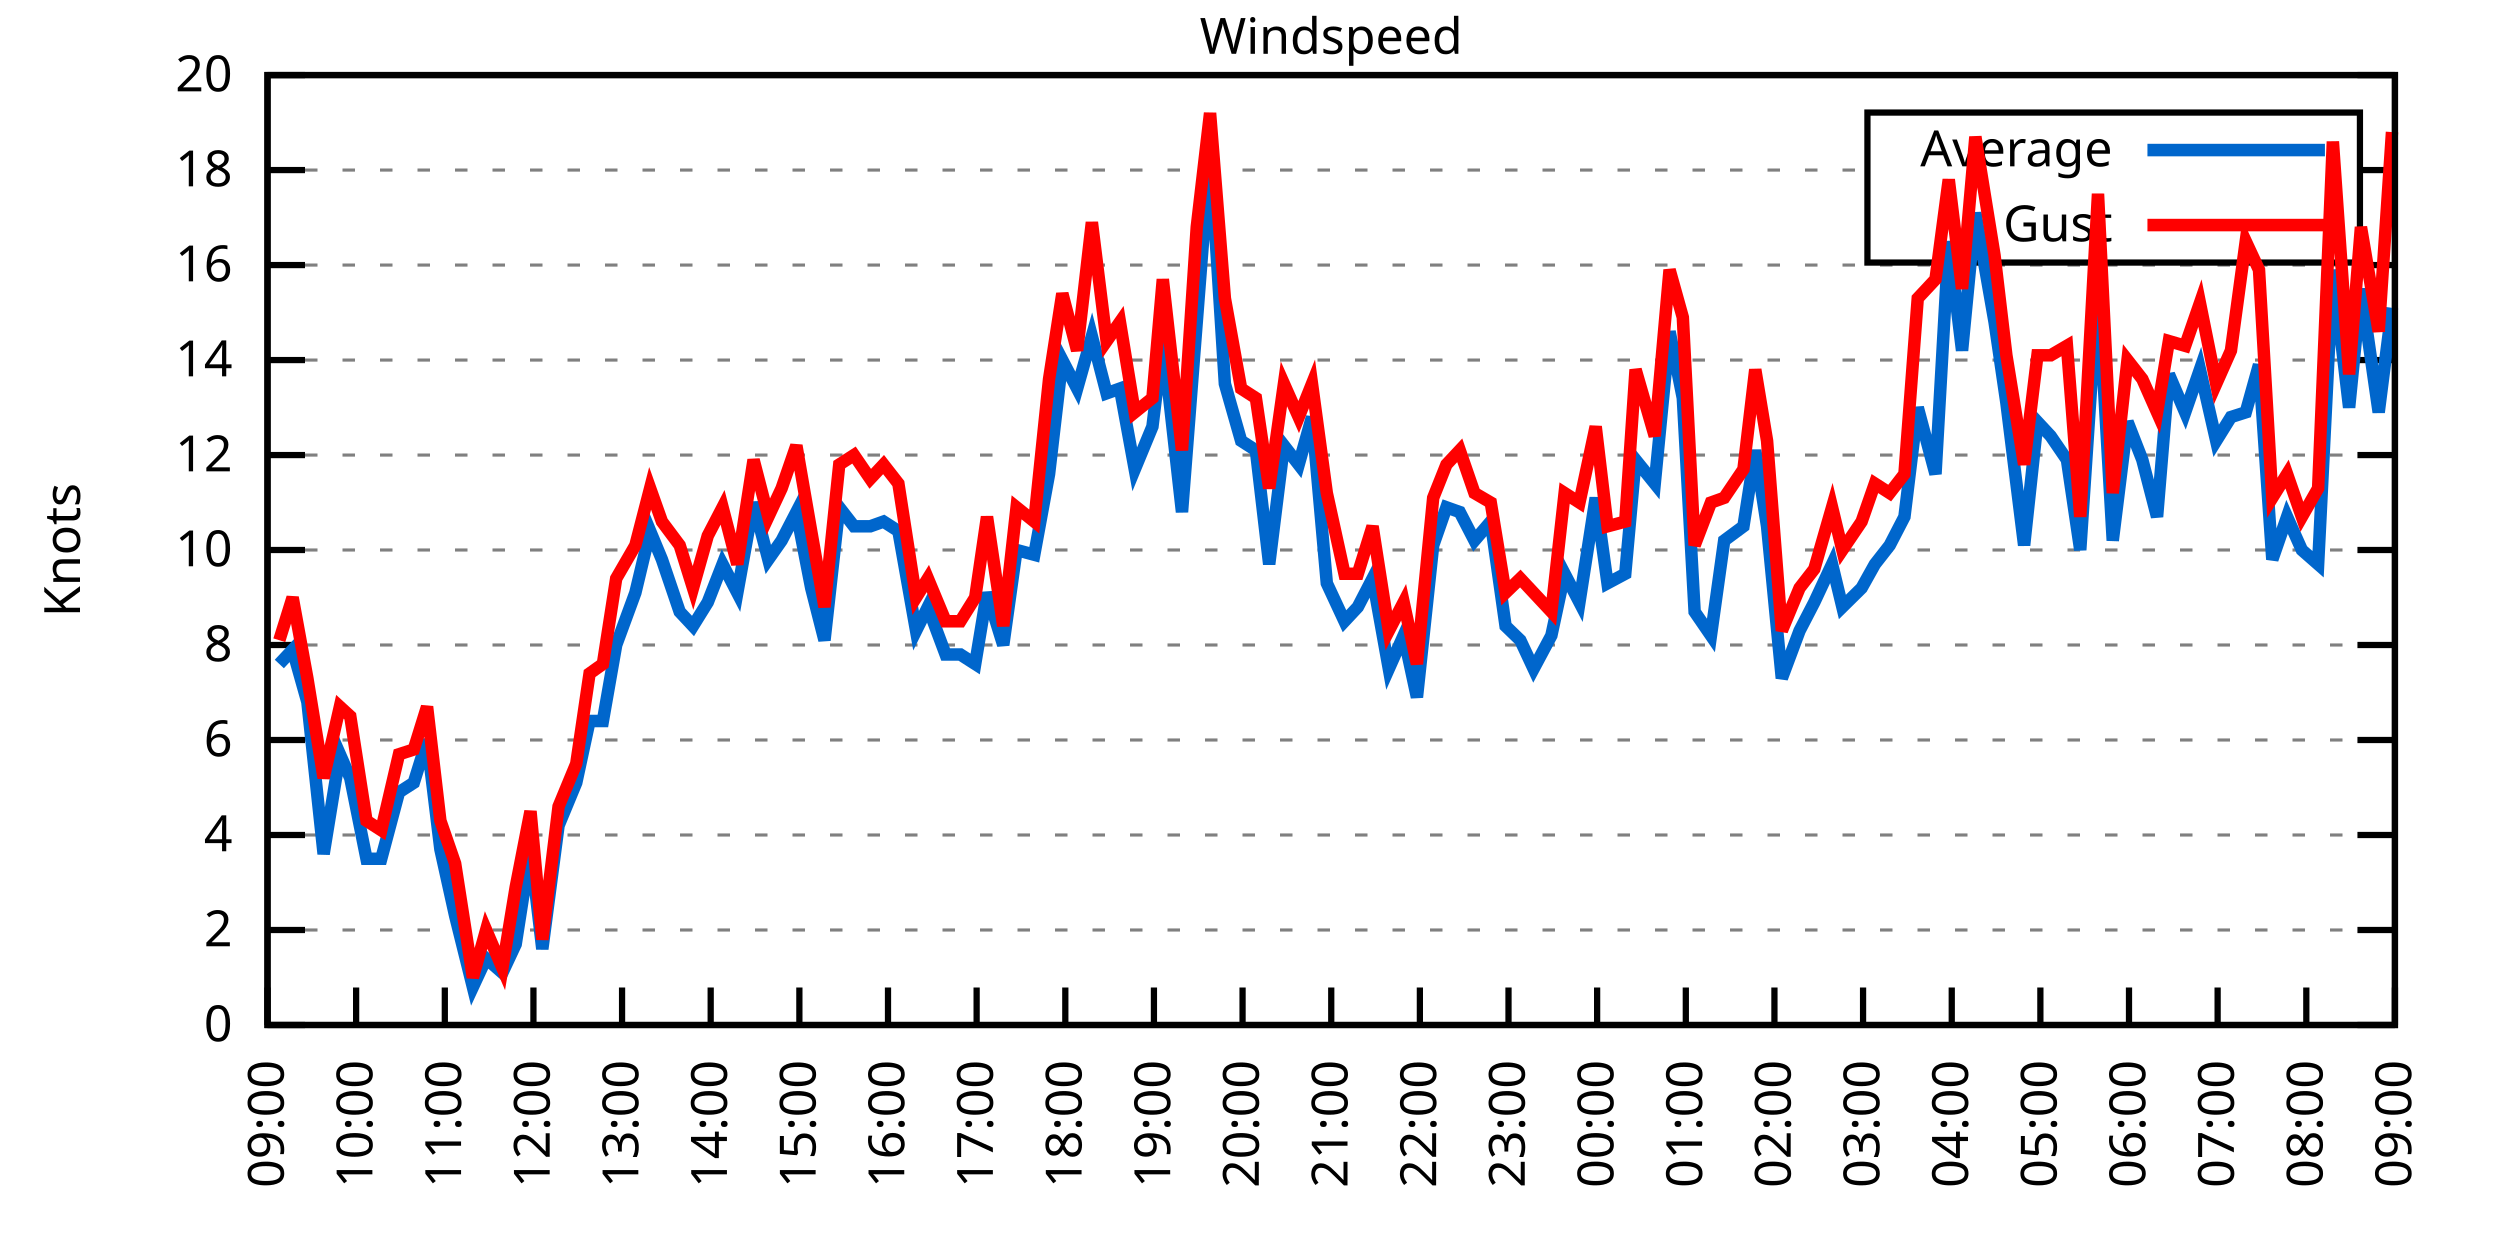
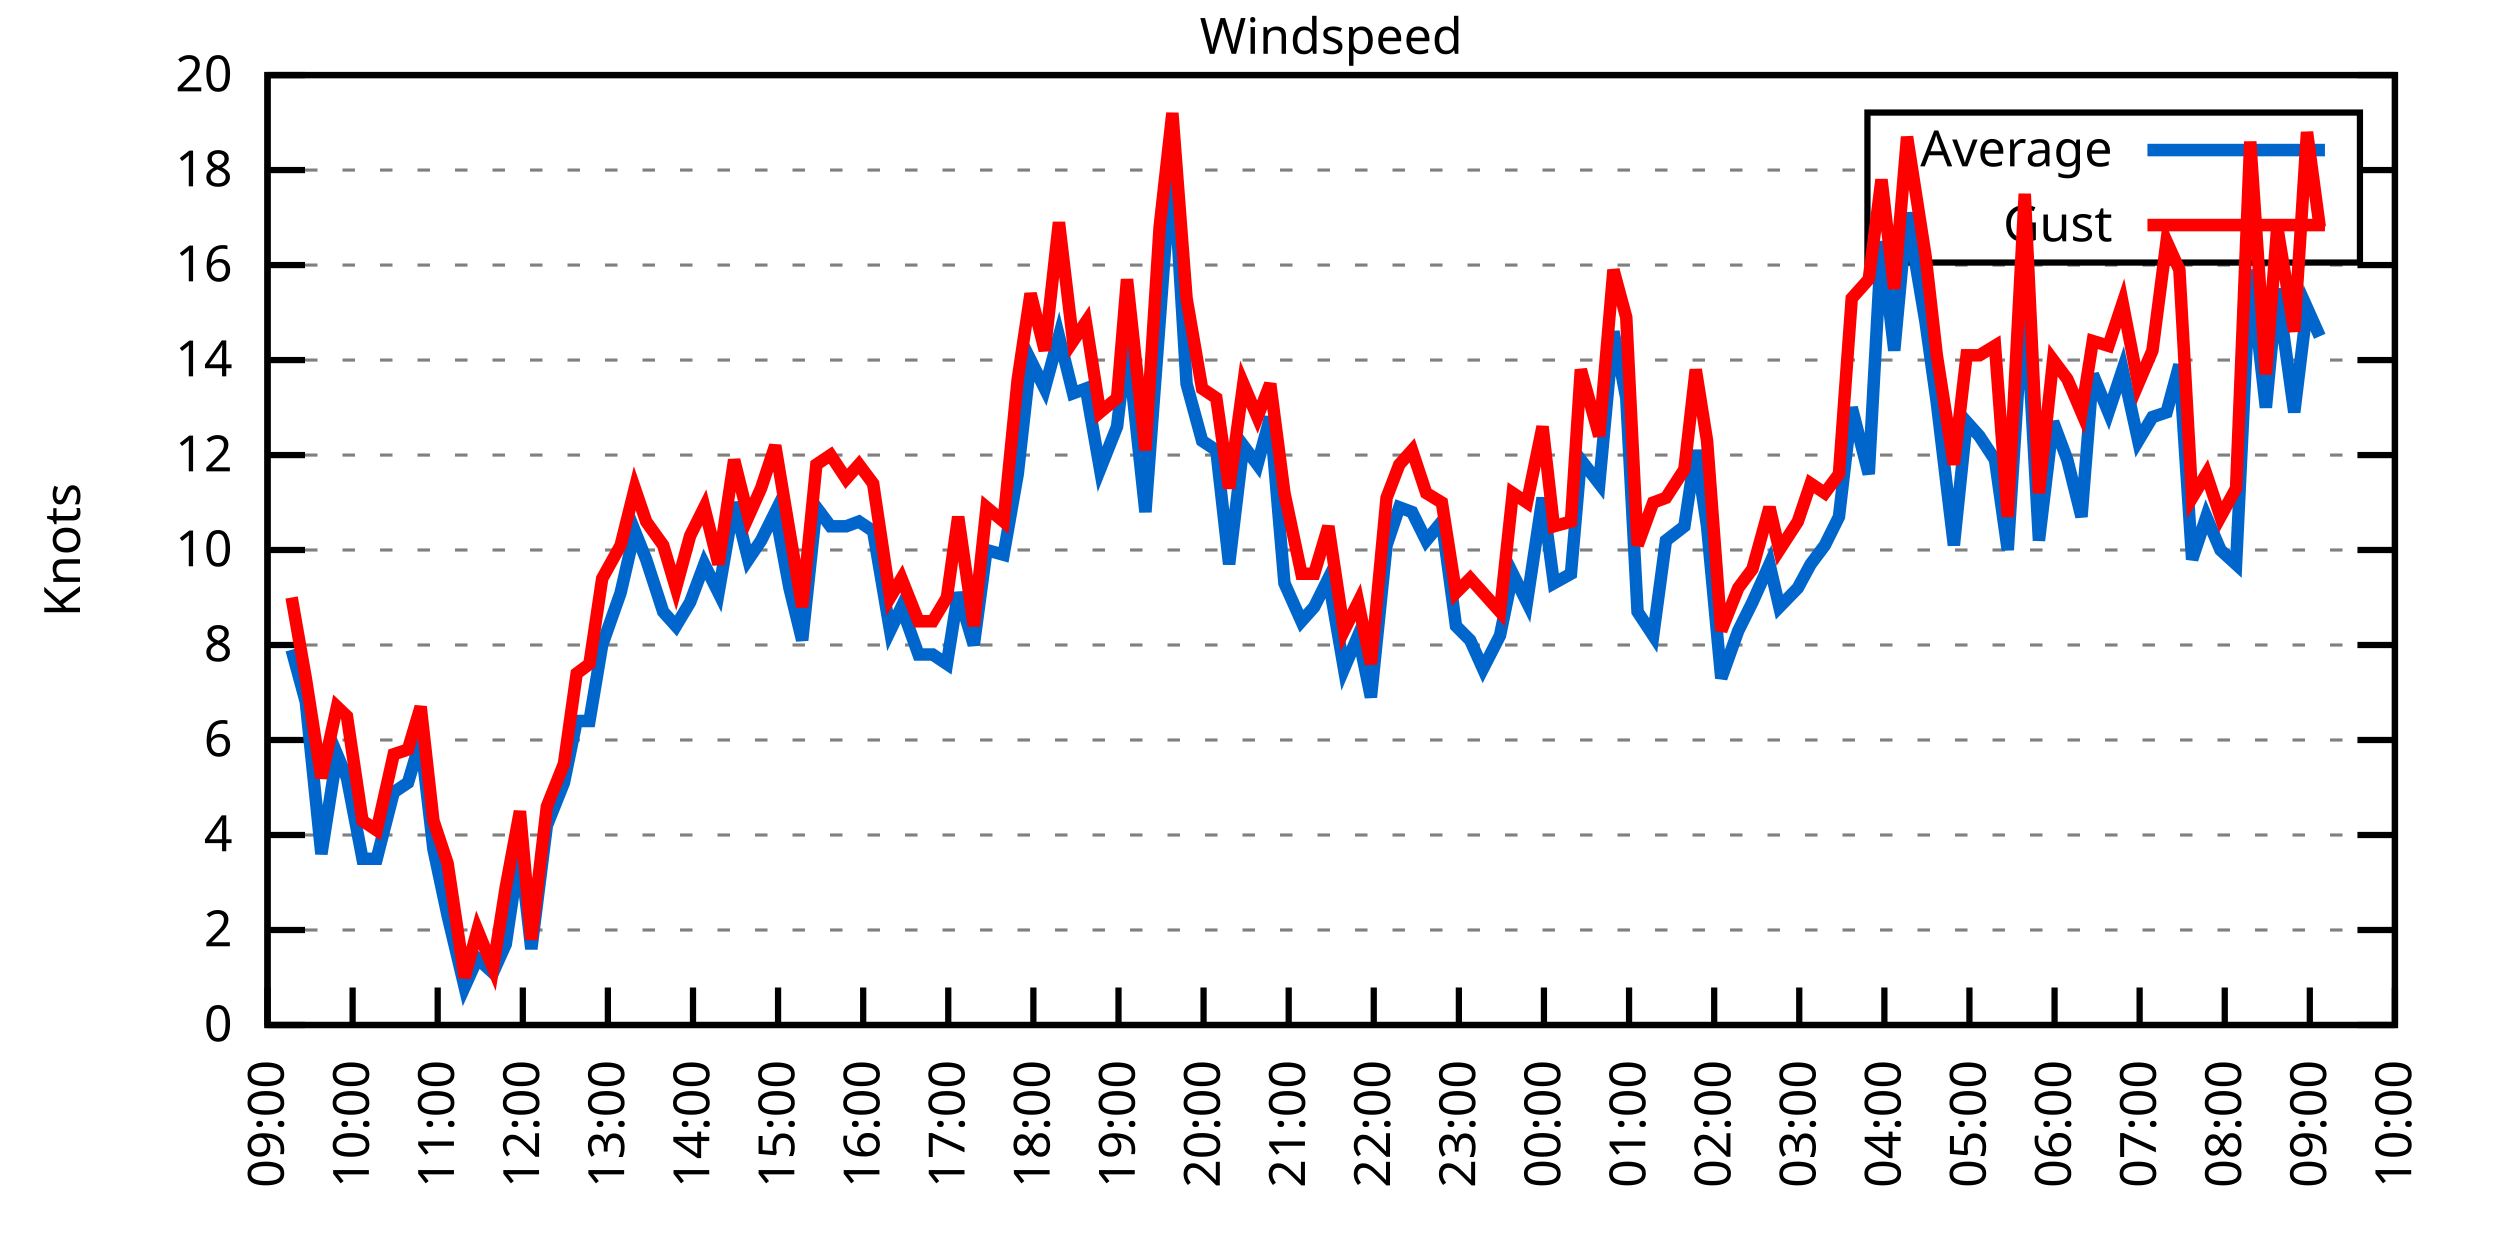
<svg xmlns="http://www.w3.org/2000/svg" xmlns:xlink="http://www.w3.org/1999/xlink" width="400" height="200" viewBox="0 0 400 200">
  <g id="gnuplot_canvas">
    <rect x="0" y="0" width="400" height="200" fill="none" />
    <defs>
      <circle id="gpDot" r="0.5" stroke-width="0.5" stroke="currentColor" />
      <path id="gpPt0" stroke-width="0.333" stroke="currentColor" d="M-1,0 h2 M0,-1 v2" />
      <path id="gpPt1" stroke-width="0.333" stroke="currentColor" d="M-1,-1 L1,1 M1,-1 L-1,1" />
      <path id="gpPt2" stroke-width="0.333" stroke="currentColor" d="M-1,0 L1,0 M0,-1 L0,1 M-1,-1 L1,1 M-1,1 L1,-1" />
      <rect id="gpPt3" stroke-width="0.333" stroke="currentColor" x="-1" y="-1" width="2" height="2" />
      <rect id="gpPt4" stroke-width="0.333" stroke="currentColor" fill="currentColor" x="-1" y="-1" width="2" height="2" />
      <circle id="gpPt5" stroke-width="0.333" stroke="currentColor" cx="0" cy="0" r="1" />
      <use xlink:href="#gpPt5" id="gpPt6" fill="currentColor" stroke="none" />
      <path id="gpPt7" stroke-width="0.333" stroke="currentColor" d="M0,-1.33 L-1.33,0.67 L1.33,0.67 z" />
      <use xlink:href="#gpPt7" id="gpPt8" fill="currentColor" stroke="none" />
      <use xlink:href="#gpPt7" id="gpPt9" stroke="currentColor" transform="rotate(180)" />
      <use xlink:href="#gpPt9" id="gpPt10" fill="currentColor" stroke="none" />
      <use xlink:href="#gpPt3" id="gpPt11" stroke="currentColor" transform="rotate(45)" />
      <use xlink:href="#gpPt11" id="gpPt12" fill="currentColor" stroke="none" />
      <path id="gpPt13" stroke-width="0.333" stroke="currentColor" d="M0,1.330 L1.265,0.411 L0.782,-1.067 L-0.782,-1.076 L-1.265,0.411 z" />
      <use xlink:href="#gpPt13" id="gpPt14" fill="currentColor" stroke="none" />
      <filter id="textbox" filterUnits="objectBoundingBox" x="0" y="0" height="1" width="1">
        <feFlood flood-color="white" flood-opacity="1" result="bgnd" />
        <feComposite in="SourceGraphic" in2="bgnd" operator="atop" />
      </filter>
      <filter id="greybox" filterUnits="objectBoundingBox" x="0" y="0" height="1" width="1">
        <feFlood flood-color="lightgrey" flood-opacity="1" result="grey" />
        <feComposite in="SourceGraphic" in2="grey" operator="atop" />
      </filter>
    </defs>
    <g fill="none" color="white" stroke="currentColor" stroke-width="1.00" stroke-linecap="butt" stroke-linejoin="miter">
</g>
    <g fill="none" color="black" stroke="currentColor" stroke-width="1.00" stroke-linecap="butt" stroke-linejoin="miter">
      <g stroke="none" shape-rendering="crispEdges">
        <polygon fill="rgb(255, 255, 255)" points="42.80,164.00 383.18,164.00 383.18,12.02 42.80,12.02 " />
      </g>
    </g>
    <g fill="none" color="black" stroke="currentColor" stroke-width="1.00" stroke-linecap="butt" stroke-linejoin="miter">
</g>
    <g fill="none" color="black" stroke="black" stroke-width="0.50" stroke-linecap="butt" stroke-linejoin="miter">
</g>
    <g fill="none" color="gray" stroke="currentColor" stroke-width="0.50" stroke-linecap="butt" stroke-linejoin="miter">
      <path stroke="gray" stroke-dasharray="2,4" class="gridline" d="M42.80,164.00 L383.19,164.00  " />
    </g>
    <g fill="none" color="gray" stroke="gray" stroke-width="1.00" stroke-linecap="butt" stroke-linejoin="miter">
</g>
    <g fill="none" color="black" stroke="currentColor" stroke-width="1.00" stroke-linecap="butt" stroke-linejoin="miter">
      <path stroke="black" d="M42.80,164.00 L48.80,164.00 M383.19,164.00 L377.19,164.00  " />
      <g transform="translate(37.20,166.60)" stroke="none" fill="black" font-family="Sans" font-size="8.00" text-anchor="end">
        <text>
          <tspan font-family="Sans"> 0</tspan>
        </text>
      </g>
    </g>
    <g fill="none" color="black" stroke="currentColor" stroke-width="1.00" stroke-linecap="butt" stroke-linejoin="miter">
</g>
    <g fill="none" color="black" stroke="black" stroke-width="0.50" stroke-linecap="butt" stroke-linejoin="miter">
</g>
    <g fill="none" color="gray" stroke="currentColor" stroke-width="0.50" stroke-linecap="butt" stroke-linejoin="miter">
      <path stroke="gray" stroke-dasharray="2,4" class="gridline" d="M42.80,148.80 L383.19,148.80  " />
    </g>
    <g fill="none" color="gray" stroke="gray" stroke-width="1.00" stroke-linecap="butt" stroke-linejoin="miter">
</g>
    <g fill="none" color="black" stroke="currentColor" stroke-width="1.00" stroke-linecap="butt" stroke-linejoin="miter">
      <path stroke="black" d="M42.80,148.80 L48.80,148.80 M383.19,148.80 L377.19,148.80  " />
      <g transform="translate(37.20,151.40)" stroke="none" fill="black" font-family="Sans" font-size="8.00" text-anchor="end">
        <text>
          <tspan font-family="Sans"> 2</tspan>
        </text>
      </g>
    </g>
    <g fill="none" color="black" stroke="currentColor" stroke-width="1.00" stroke-linecap="butt" stroke-linejoin="miter">
</g>
    <g fill="none" color="black" stroke="black" stroke-width="0.50" stroke-linecap="butt" stroke-linejoin="miter">
</g>
    <g fill="none" color="gray" stroke="currentColor" stroke-width="0.50" stroke-linecap="butt" stroke-linejoin="miter">
      <path stroke="gray" stroke-dasharray="2,4" class="gridline" d="M42.80,133.60 L383.19,133.60  " />
    </g>
    <g fill="none" color="gray" stroke="gray" stroke-width="1.00" stroke-linecap="butt" stroke-linejoin="miter">
</g>
    <g fill="none" color="black" stroke="currentColor" stroke-width="1.00" stroke-linecap="butt" stroke-linejoin="miter">
      <path stroke="black" d="M42.80,133.60 L48.80,133.60 M383.19,133.60 L377.19,133.60  " />
      <g transform="translate(37.20,136.20)" stroke="none" fill="black" font-family="Sans" font-size="8.00" text-anchor="end">
        <text>
          <tspan font-family="Sans"> 4</tspan>
        </text>
      </g>
    </g>
    <g fill="none" color="black" stroke="currentColor" stroke-width="1.00" stroke-linecap="butt" stroke-linejoin="miter">
</g>
    <g fill="none" color="black" stroke="black" stroke-width="0.50" stroke-linecap="butt" stroke-linejoin="miter">
</g>
    <g fill="none" color="gray" stroke="currentColor" stroke-width="0.50" stroke-linecap="butt" stroke-linejoin="miter">
      <path stroke="gray" stroke-dasharray="2,4" class="gridline" d="M42.80,118.40 L383.19,118.40  " />
    </g>
    <g fill="none" color="gray" stroke="gray" stroke-width="1.00" stroke-linecap="butt" stroke-linejoin="miter">
</g>
    <g fill="none" color="black" stroke="currentColor" stroke-width="1.00" stroke-linecap="butt" stroke-linejoin="miter">
      <path stroke="black" d="M42.80,118.40 L48.80,118.40 M383.19,118.40 L377.19,118.40  " />
      <g transform="translate(37.20,121.00)" stroke="none" fill="black" font-family="Sans" font-size="8.00" text-anchor="end">
        <text>
          <tspan font-family="Sans"> 6</tspan>
        </text>
      </g>
    </g>
    <g fill="none" color="black" stroke="currentColor" stroke-width="1.00" stroke-linecap="butt" stroke-linejoin="miter">
</g>
    <g fill="none" color="black" stroke="black" stroke-width="0.50" stroke-linecap="butt" stroke-linejoin="miter">
</g>
    <g fill="none" color="gray" stroke="currentColor" stroke-width="0.50" stroke-linecap="butt" stroke-linejoin="miter">
      <path stroke="gray" stroke-dasharray="2,4" class="gridline" d="M42.80,103.20 L383.19,103.20  " />
    </g>
    <g fill="none" color="gray" stroke="gray" stroke-width="1.00" stroke-linecap="butt" stroke-linejoin="miter">
</g>
    <g fill="none" color="black" stroke="currentColor" stroke-width="1.00" stroke-linecap="butt" stroke-linejoin="miter">
      <path stroke="black" d="M42.80,103.20 L48.80,103.20 M383.19,103.20 L377.19,103.20  " />
      <g transform="translate(37.20,105.80)" stroke="none" fill="black" font-family="Sans" font-size="8.00" text-anchor="end">
        <text>
          <tspan font-family="Sans"> 8</tspan>
        </text>
      </g>
    </g>
    <g fill="none" color="black" stroke="currentColor" stroke-width="1.00" stroke-linecap="butt" stroke-linejoin="miter">
</g>
    <g fill="none" color="black" stroke="black" stroke-width="0.50" stroke-linecap="butt" stroke-linejoin="miter">
</g>
    <g fill="none" color="gray" stroke="currentColor" stroke-width="0.50" stroke-linecap="butt" stroke-linejoin="miter">
      <path stroke="gray" stroke-dasharray="2,4" class="gridline" d="M42.80,88.00 L383.19,88.00  " />
    </g>
    <g fill="none" color="gray" stroke="gray" stroke-width="1.00" stroke-linecap="butt" stroke-linejoin="miter">
</g>
    <g fill="none" color="black" stroke="currentColor" stroke-width="1.00" stroke-linecap="butt" stroke-linejoin="miter">
      <path stroke="black" d="M42.80,88.00 L48.80,88.00 M383.19,88.00 L377.19,88.00  " />
      <g transform="translate(37.20,90.60)" stroke="none" fill="black" font-family="Sans" font-size="8.00" text-anchor="end">
        <text>
          <tspan font-family="Sans"> 10</tspan>
        </text>
      </g>
    </g>
    <g fill="none" color="black" stroke="currentColor" stroke-width="1.00" stroke-linecap="butt" stroke-linejoin="miter">
</g>
    <g fill="none" color="black" stroke="black" stroke-width="0.50" stroke-linecap="butt" stroke-linejoin="miter">
</g>
    <g fill="none" color="gray" stroke="currentColor" stroke-width="0.50" stroke-linecap="butt" stroke-linejoin="miter">
      <path stroke="gray" stroke-dasharray="2,4" class="gridline" d="M42.80,72.81 L383.19,72.81  " />
    </g>
    <g fill="none" color="gray" stroke="gray" stroke-width="1.00" stroke-linecap="butt" stroke-linejoin="miter">
</g>
    <g fill="none" color="black" stroke="currentColor" stroke-width="1.00" stroke-linecap="butt" stroke-linejoin="miter">
      <path stroke="black" d="M42.80,72.81 L48.80,72.81 M383.19,72.81 L377.19,72.81  " />
      <g transform="translate(37.20,75.41)" stroke="none" fill="black" font-family="Sans" font-size="8.00" text-anchor="end">
        <text>
          <tspan font-family="Sans"> 12</tspan>
        </text>
      </g>
    </g>
    <g fill="none" color="black" stroke="currentColor" stroke-width="1.00" stroke-linecap="butt" stroke-linejoin="miter">
</g>
    <g fill="none" color="black" stroke="black" stroke-width="0.50" stroke-linecap="butt" stroke-linejoin="miter">
</g>
    <g fill="none" color="gray" stroke="currentColor" stroke-width="0.50" stroke-linecap="butt" stroke-linejoin="miter">
      <path stroke="gray" stroke-dasharray="2,4" class="gridline" d="M42.80,57.61 L383.19,57.61  " />
    </g>
    <g fill="none" color="gray" stroke="gray" stroke-width="1.00" stroke-linecap="butt" stroke-linejoin="miter">
</g>
    <g fill="none" color="black" stroke="currentColor" stroke-width="1.00" stroke-linecap="butt" stroke-linejoin="miter">
      <path stroke="black" d="M42.80,57.61 L48.80,57.61 M383.19,57.61 L377.19,57.61  " />
      <g transform="translate(37.20,60.21)" stroke="none" fill="black" font-family="Sans" font-size="8.00" text-anchor="end">
        <text>
          <tspan font-family="Sans"> 14</tspan>
        </text>
      </g>
    </g>
    <g fill="none" color="black" stroke="currentColor" stroke-width="1.00" stroke-linecap="butt" stroke-linejoin="miter">
</g>
    <g fill="none" color="black" stroke="black" stroke-width="0.50" stroke-linecap="butt" stroke-linejoin="miter">
</g>
    <g fill="none" color="gray" stroke="currentColor" stroke-width="0.50" stroke-linecap="butt" stroke-linejoin="miter">
      <path stroke="gray" stroke-dasharray="2,4" class="gridline" d="M42.80,42.41 L383.19,42.41  " />
    </g>
    <g fill="none" color="gray" stroke="gray" stroke-width="1.00" stroke-linecap="butt" stroke-linejoin="miter">
</g>
    <g fill="none" color="black" stroke="currentColor" stroke-width="1.00" stroke-linecap="butt" stroke-linejoin="miter">
      <path stroke="black" d="M42.80,42.41 L48.80,42.41 M383.19,42.41 L377.19,42.41  " />
      <g transform="translate(37.20,45.01)" stroke="none" fill="black" font-family="Sans" font-size="8.00" text-anchor="end">
        <text>
          <tspan font-family="Sans"> 16</tspan>
        </text>
      </g>
    </g>
    <g fill="none" color="black" stroke="currentColor" stroke-width="1.00" stroke-linecap="butt" stroke-linejoin="miter">
</g>
    <g fill="none" color="black" stroke="black" stroke-width="0.50" stroke-linecap="butt" stroke-linejoin="miter">
</g>
    <g fill="none" color="gray" stroke="currentColor" stroke-width="0.50" stroke-linecap="butt" stroke-linejoin="miter">
      <path stroke="gray" stroke-dasharray="2,4" class="gridline" d="M42.80,27.21 L298.79,27.21 M377.59,27.21 L383.19,27.21  " />
    </g>
    <g fill="none" color="gray" stroke="gray" stroke-width="1.00" stroke-linecap="butt" stroke-linejoin="miter">
</g>
    <g fill="none" color="black" stroke="currentColor" stroke-width="1.00" stroke-linecap="butt" stroke-linejoin="miter">
      <path stroke="black" d="M42.80,27.21 L48.80,27.21 M383.19,27.21 L377.19,27.21  " />
      <g transform="translate(37.20,29.81)" stroke="none" fill="black" font-family="Sans" font-size="8.00" text-anchor="end">
        <text>
          <tspan font-family="Sans"> 18</tspan>
        </text>
      </g>
    </g>
    <g fill="none" color="black" stroke="currentColor" stroke-width="1.00" stroke-linecap="butt" stroke-linejoin="miter">
</g>
    <g fill="none" color="black" stroke="black" stroke-width="0.50" stroke-linecap="butt" stroke-linejoin="miter">
</g>
    <g fill="none" color="gray" stroke="currentColor" stroke-width="0.50" stroke-linecap="butt" stroke-linejoin="miter">
      <path stroke="gray" stroke-dasharray="2,4" class="gridline" d="M42.80,12.01 L383.19,12.01  " />
    </g>
    <g fill="none" color="gray" stroke="gray" stroke-width="1.00" stroke-linecap="butt" stroke-linejoin="miter">
</g>
    <g fill="none" color="black" stroke="currentColor" stroke-width="1.00" stroke-linecap="butt" stroke-linejoin="miter">
      <path stroke="black" d="M42.80,12.01 L48.80,12.01 M383.19,12.01 L377.19,12.01  " />
      <g transform="translate(37.20,14.61)" stroke="none" fill="black" font-family="Sans" font-size="8.00" text-anchor="end">
        <text>
          <tspan font-family="Sans"> 20</tspan>
        </text>
      </g>
    </g>
    <g fill="none" color="black" stroke="currentColor" stroke-width="1.00" stroke-linecap="butt" stroke-linejoin="miter">
      <path stroke="black" d="M42.80,164.00 L42.80,158.00  " />
      <g transform="translate(45.40,169.60) rotate(270.00)" stroke="none" fill="black" font-family="Sans" font-size="8.00" text-anchor="end">
        <text>
          <tspan font-family="Sans">09:00</tspan>
        </text>
      </g>
    </g>
    <g fill="none" color="black" stroke="currentColor" stroke-width="1.00" stroke-linecap="butt" stroke-linejoin="miter">
-       <path stroke="black" d="M56.98,164.00 L56.98,158.00  " />
-       <g transform="translate(59.58,169.60) rotate(270.00)" stroke="none" fill="black" font-family="Sans" font-size="8.00" text-anchor="end">
+       <path stroke="black" d="M56.42,164.00 L56.42,158.00  " />
+       <g transform="translate(59.02,169.60) rotate(270.00)" stroke="none" fill="black" font-family="Sans" font-size="8.00" text-anchor="end">
        <text>
          <tspan font-family="Sans">10:00</tspan>
        </text>
      </g>
    </g>
    <g fill="none" color="black" stroke="currentColor" stroke-width="1.00" stroke-linecap="butt" stroke-linejoin="miter">
-       <path stroke="black" d="M71.17,164.00 L71.17,158.00  " />
-       <g transform="translate(73.77,169.60) rotate(270.00)" stroke="none" fill="black" font-family="Sans" font-size="8.00" text-anchor="end">
+       <path stroke="black" d="M70.03,164.00 L70.03,158.00  " />
+       <g transform="translate(72.63,169.60) rotate(270.00)" stroke="none" fill="black" font-family="Sans" font-size="8.00" text-anchor="end">
        <text>
          <tspan font-family="Sans">11:00</tspan>
        </text>
      </g>
    </g>
    <g fill="none" color="black" stroke="currentColor" stroke-width="1.00" stroke-linecap="butt" stroke-linejoin="miter">
-       <path stroke="black" d="M85.35,164.00 L85.35,158.00  " />
-       <g transform="translate(87.95,169.60) rotate(270.00)" stroke="none" fill="black" font-family="Sans" font-size="8.00" text-anchor="end">
+       <path stroke="black" d="M83.65,164.00 L83.65,158.00  " />
+       <g transform="translate(86.25,169.60) rotate(270.00)" stroke="none" fill="black" font-family="Sans" font-size="8.00" text-anchor="end">
        <text>
          <tspan font-family="Sans">12:00</tspan>
        </text>
      </g>
    </g>
    <g fill="none" color="black" stroke="currentColor" stroke-width="1.00" stroke-linecap="butt" stroke-linejoin="miter">
-       <path stroke="black" d="M99.53,164.00 L99.53,158.00  " />
-       <g transform="translate(102.13,169.60) rotate(270.00)" stroke="none" fill="black" font-family="Sans" font-size="8.00" text-anchor="end">
+       <path stroke="black" d="M97.26,164.00 L97.26,158.00  " />
+       <g transform="translate(99.86,169.60) rotate(270.00)" stroke="none" fill="black" font-family="Sans" font-size="8.00" text-anchor="end">
        <text>
          <tspan font-family="Sans">13:00</tspan>
        </text>
      </g>
    </g>
    <g fill="none" color="black" stroke="currentColor" stroke-width="1.00" stroke-linecap="butt" stroke-linejoin="miter">
-       <path stroke="black" d="M113.71,164.00 L113.71,158.00  " />
-       <g transform="translate(116.31,169.60) rotate(270.00)" stroke="none" fill="black" font-family="Sans" font-size="8.00" text-anchor="end">
+       <path stroke="black" d="M110.88,164.00 L110.88,158.00  " />
+       <g transform="translate(113.48,169.60) rotate(270.00)" stroke="none" fill="black" font-family="Sans" font-size="8.00" text-anchor="end">
        <text>
          <tspan font-family="Sans">14:00</tspan>
        </text>
      </g>
    </g>
    <g fill="none" color="black" stroke="currentColor" stroke-width="1.00" stroke-linecap="butt" stroke-linejoin="miter">
-       <path stroke="black" d="M127.90,164.00 L127.90,158.00  " />
-       <g transform="translate(130.50,169.60) rotate(270.00)" stroke="none" fill="black" font-family="Sans" font-size="8.00" text-anchor="end">
+       <path stroke="black" d="M124.49,164.00 L124.49,158.00  " />
+       <g transform="translate(127.09,169.60) rotate(270.00)" stroke="none" fill="black" font-family="Sans" font-size="8.00" text-anchor="end">
        <text>
          <tspan font-family="Sans">15:00</tspan>
        </text>
      </g>
    </g>
    <g fill="none" color="black" stroke="currentColor" stroke-width="1.00" stroke-linecap="butt" stroke-linejoin="miter">
-       <path stroke="black" d="M142.08,164.00 L142.08,158.00  " />
-       <g transform="translate(144.68,169.60) rotate(270.00)" stroke="none" fill="black" font-family="Sans" font-size="8.00" text-anchor="end">
+       <path stroke="black" d="M138.11,164.00 L138.11,158.00  " />
+       <g transform="translate(140.71,169.60) rotate(270.00)" stroke="none" fill="black" font-family="Sans" font-size="8.00" text-anchor="end">
        <text>
          <tspan font-family="Sans">16:00</tspan>
        </text>
      </g>
    </g>
    <g fill="none" color="black" stroke="currentColor" stroke-width="1.00" stroke-linecap="butt" stroke-linejoin="miter">
-       <path stroke="black" d="M156.26,164.00 L156.26,158.00  " />
-       <g transform="translate(158.86,169.60) rotate(270.00)" stroke="none" fill="black" font-family="Sans" font-size="8.00" text-anchor="end">
+       <path stroke="black" d="M151.72,164.00 L151.72,158.00  " />
+       <g transform="translate(154.32,169.60) rotate(270.00)" stroke="none" fill="black" font-family="Sans" font-size="8.00" text-anchor="end">
        <text>
          <tspan font-family="Sans">17:00</tspan>
        </text>
      </g>
    </g>
    <g fill="none" color="black" stroke="currentColor" stroke-width="1.00" stroke-linecap="butt" stroke-linejoin="miter">
-       <path stroke="black" d="M170.45,164.00 L170.45,158.00  " />
-       <g transform="translate(173.05,169.60) rotate(270.00)" stroke="none" fill="black" font-family="Sans" font-size="8.00" text-anchor="end">
+       <path stroke="black" d="M165.34,164.00 L165.34,158.00  " />
+       <g transform="translate(167.94,169.60) rotate(270.00)" stroke="none" fill="black" font-family="Sans" font-size="8.00" text-anchor="end">
        <text>
          <tspan font-family="Sans">18:00</tspan>
        </text>
      </g>
    </g>
    <g fill="none" color="black" stroke="currentColor" stroke-width="1.00" stroke-linecap="butt" stroke-linejoin="miter">
-       <path stroke="black" d="M184.63,164.00 L184.63,158.00  " />
-       <g transform="translate(187.23,169.60) rotate(270.00)" stroke="none" fill="black" font-family="Sans" font-size="8.00" text-anchor="end">
+       <path stroke="black" d="M178.96,164.00 L178.96,158.00  " />
+       <g transform="translate(181.56,169.60) rotate(270.00)" stroke="none" fill="black" font-family="Sans" font-size="8.00" text-anchor="end">
        <text>
          <tspan font-family="Sans">19:00</tspan>
        </text>
      </g>
    </g>
    <g fill="none" color="black" stroke="currentColor" stroke-width="1.00" stroke-linecap="butt" stroke-linejoin="miter">
-       <path stroke="black" d="M198.81,164.00 L198.81,158.00  " />
-       <g transform="translate(201.41,169.60) rotate(270.00)" stroke="none" fill="black" font-family="Sans" font-size="8.00" text-anchor="end">
+       <path stroke="black" d="M192.57,164.00 L192.57,158.00  " />
+       <g transform="translate(195.17,169.60) rotate(270.00)" stroke="none" fill="black" font-family="Sans" font-size="8.00" text-anchor="end">
        <text>
          <tspan font-family="Sans">20:00</tspan>
        </text>
      </g>
    </g>
    <g fill="none" color="black" stroke="currentColor" stroke-width="1.00" stroke-linecap="butt" stroke-linejoin="miter">
-       <path stroke="black" d="M213.00,164.00 L213.00,158.00  " />
-       <g transform="translate(215.60,169.60) rotate(270.00)" stroke="none" fill="black" font-family="Sans" font-size="8.00" text-anchor="end">
+       <path stroke="black" d="M206.19,164.00 L206.19,158.00  " />
+       <g transform="translate(208.79,169.60) rotate(270.00)" stroke="none" fill="black" font-family="Sans" font-size="8.00" text-anchor="end">
        <text>
          <tspan font-family="Sans">21:00</tspan>
        </text>
      </g>
    </g>
    <g fill="none" color="black" stroke="currentColor" stroke-width="1.00" stroke-linecap="butt" stroke-linejoin="miter">
-       <path stroke="black" d="M227.18,164.00 L227.18,158.00  " />
-       <g transform="translate(229.78,169.60) rotate(270.00)" stroke="none" fill="black" font-family="Sans" font-size="8.00" text-anchor="end">
+       <path stroke="black" d="M219.80,164.00 L219.80,158.00  " />
+       <g transform="translate(222.40,169.60) rotate(270.00)" stroke="none" fill="black" font-family="Sans" font-size="8.00" text-anchor="end">
        <text>
          <tspan font-family="Sans">22:00</tspan>
        </text>
      </g>
    </g>
    <g fill="none" color="black" stroke="currentColor" stroke-width="1.00" stroke-linecap="butt" stroke-linejoin="miter">
-       <path stroke="black" d="M241.36,164.00 L241.36,158.00  " />
-       <g transform="translate(243.96,169.60) rotate(270.00)" stroke="none" fill="black" font-family="Sans" font-size="8.00" text-anchor="end">
+       <path stroke="black" d="M233.42,164.00 L233.42,158.00  " />
+       <g transform="translate(236.02,169.60) rotate(270.00)" stroke="none" fill="black" font-family="Sans" font-size="8.00" text-anchor="end">
        <text>
          <tspan font-family="Sans">23:00</tspan>
        </text>
      </g>
    </g>
    <g fill="none" color="black" stroke="currentColor" stroke-width="1.00" stroke-linecap="butt" stroke-linejoin="miter">
-       <path stroke="black" d="M255.54,164.00 L255.54,158.00  " />
-       <g transform="translate(258.14,169.60) rotate(270.00)" stroke="none" fill="black" font-family="Sans" font-size="8.00" text-anchor="end">
+       <path stroke="black" d="M247.03,164.00 L247.03,158.00  " />
+       <g transform="translate(249.63,169.60) rotate(270.00)" stroke="none" fill="black" font-family="Sans" font-size="8.00" text-anchor="end">
        <text>
          <tspan font-family="Sans">00:00</tspan>
        </text>
      </g>
    </g>
    <g fill="none" color="black" stroke="currentColor" stroke-width="1.00" stroke-linecap="butt" stroke-linejoin="miter">
-       <path stroke="black" d="M269.73,164.00 L269.73,158.00  " />
-       <g transform="translate(272.33,169.60) rotate(270.00)" stroke="none" fill="black" font-family="Sans" font-size="8.00" text-anchor="end">
+       <path stroke="black" d="M260.65,164.00 L260.65,158.00  " />
+       <g transform="translate(263.25,169.60) rotate(270.00)" stroke="none" fill="black" font-family="Sans" font-size="8.00" text-anchor="end">
        <text>
          <tspan font-family="Sans">01:00</tspan>
        </text>
      </g>
    </g>
    <g fill="none" color="black" stroke="currentColor" stroke-width="1.00" stroke-linecap="butt" stroke-linejoin="miter">
-       <path stroke="black" d="M283.91,164.00 L283.91,158.00  " />
-       <g transform="translate(286.51,169.60) rotate(270.00)" stroke="none" fill="black" font-family="Sans" font-size="8.00" text-anchor="end">
+       <path stroke="black" d="M274.27,164.00 L274.27,158.00  " />
+       <g transform="translate(276.87,169.60) rotate(270.00)" stroke="none" fill="black" font-family="Sans" font-size="8.00" text-anchor="end">
        <text>
          <tspan font-family="Sans">02:00</tspan>
        </text>
      </g>
    </g>
    <g fill="none" color="black" stroke="currentColor" stroke-width="1.00" stroke-linecap="butt" stroke-linejoin="miter">
-       <path stroke="black" d="M298.09,164.00 L298.09,158.00  " />
-       <g transform="translate(300.69,169.60) rotate(270.00)" stroke="none" fill="black" font-family="Sans" font-size="8.00" text-anchor="end">
+       <path stroke="black" d="M287.88,164.00 L287.88,158.00  " />
+       <g transform="translate(290.48,169.60) rotate(270.00)" stroke="none" fill="black" font-family="Sans" font-size="8.00" text-anchor="end">
        <text>
          <tspan font-family="Sans">03:00</tspan>
        </text>
      </g>
    </g>
    <g fill="none" color="black" stroke="currentColor" stroke-width="1.00" stroke-linecap="butt" stroke-linejoin="miter">
-       <path stroke="black" d="M312.28,164.00 L312.28,158.00  " />
-       <g transform="translate(314.88,169.60) rotate(270.00)" stroke="none" fill="black" font-family="Sans" font-size="8.00" text-anchor="end">
+       <path stroke="black" d="M301.50,164.00 L301.50,158.00  " />
+       <g transform="translate(304.10,169.60) rotate(270.00)" stroke="none" fill="black" font-family="Sans" font-size="8.00" text-anchor="end">
        <text>
          <tspan font-family="Sans">04:00</tspan>
        </text>
      </g>
    </g>
    <g fill="none" color="black" stroke="currentColor" stroke-width="1.00" stroke-linecap="butt" stroke-linejoin="miter">
-       <path stroke="black" d="M326.46,164.00 L326.46,158.00  " />
-       <g transform="translate(329.06,169.60) rotate(270.00)" stroke="none" fill="black" font-family="Sans" font-size="8.00" text-anchor="end">
+       <path stroke="black" d="M315.11,164.00 L315.11,158.00  " />
+       <g transform="translate(317.71,169.60) rotate(270.00)" stroke="none" fill="black" font-family="Sans" font-size="8.00" text-anchor="end">
        <text>
          <tspan font-family="Sans">05:00</tspan>
        </text>
      </g>
    </g>
    <g fill="none" color="black" stroke="currentColor" stroke-width="1.00" stroke-linecap="butt" stroke-linejoin="miter">
-       <path stroke="black" d="M340.64,164.00 L340.64,158.00  " />
-       <g transform="translate(343.24,169.60) rotate(270.00)" stroke="none" fill="black" font-family="Sans" font-size="8.00" text-anchor="end">
+       <path stroke="black" d="M328.73,164.00 L328.73,158.00  " />
+       <g transform="translate(331.33,169.60) rotate(270.00)" stroke="none" fill="black" font-family="Sans" font-size="8.00" text-anchor="end">
        <text>
          <tspan font-family="Sans">06:00</tspan>
        </text>
      </g>
    </g>
    <g fill="none" color="black" stroke="currentColor" stroke-width="1.00" stroke-linecap="butt" stroke-linejoin="miter">
-       <path stroke="black" d="M354.82,164.00 L354.82,158.00  " />
-       <g transform="translate(357.42,169.60) rotate(270.00)" stroke="none" fill="black" font-family="Sans" font-size="8.00" text-anchor="end">
+       <path stroke="black" d="M342.34,164.00 L342.34,158.00  " />
+       <g transform="translate(344.94,169.60) rotate(270.00)" stroke="none" fill="black" font-family="Sans" font-size="8.00" text-anchor="end">
        <text>
          <tspan font-family="Sans">07:00</tspan>
        </text>
      </g>
    </g>
    <g fill="none" color="black" stroke="currentColor" stroke-width="1.00" stroke-linecap="butt" stroke-linejoin="miter">
-       <path stroke="black" d="M369.01,164.00 L369.01,158.00  " />
-       <g transform="translate(371.61,169.60) rotate(270.00)" stroke="none" fill="black" font-family="Sans" font-size="8.00" text-anchor="end">
+       <path stroke="black" d="M355.96,164.00 L355.96,158.00  " />
+       <g transform="translate(358.56,169.60) rotate(270.00)" stroke="none" fill="black" font-family="Sans" font-size="8.00" text-anchor="end">
        <text>
          <tspan font-family="Sans">08:00</tspan>
+         </text>
+       </g>
+     </g>
+     <g fill="none" color="black" stroke="currentColor" stroke-width="1.00" stroke-linecap="butt" stroke-linejoin="miter">
+       <path stroke="black" d="M369.57,164.00 L369.57,158.00  " />
+       <g transform="translate(372.17,169.60) rotate(270.00)" stroke="none" fill="black" font-family="Sans" font-size="8.00" text-anchor="end">
+         <text>
+           <tspan font-family="Sans">09:00</tspan>
        </text>
      </g>
    </g>
    <g fill="none" color="black" stroke="currentColor" stroke-width="1.00" stroke-linecap="butt" stroke-linejoin="miter">
      <path stroke="black" d="M383.19,164.00 L383.19,158.00  " />
      <g transform="translate(385.79,169.60) rotate(270.00)" stroke="none" fill="black" font-family="Sans" font-size="8.00" text-anchor="end">
        <text>
-           <tspan font-family="Sans">09:00</tspan>
+           <tspan font-family="Sans">10:00</tspan>
        </text>
      </g>
    </g>
    <g fill="none" color="black" stroke="currentColor" stroke-width="1.00" stroke-linecap="butt" stroke-linejoin="miter">
</g>
    <g fill="none" color="black" stroke="currentColor" stroke-width="1.00" stroke-linecap="butt" stroke-linejoin="miter">
      <path stroke="black" d="M42.80,12.01 L42.80,164.00 L383.19,164.00 L383.19,12.01 L42.80,12.01 Z  " />
    </g>
    <g fill="none" color="black" stroke="currentColor" stroke-width="1.00" stroke-linecap="butt" stroke-linejoin="miter">
</g>
    <g fill="none" color="black" stroke="currentColor" stroke-width="1.00" stroke-linecap="butt" stroke-linejoin="miter">
      <path stroke="black" d="M298.79,42.01 L298.79,18.01 L377.59,18.01 L377.59,42.01 L298.79,42.01 Z  " />
    </g>
    <g id="Windspeed_plot_1">
      <g fill="none" color="white" stroke="black" stroke-width="2.00" stroke-linecap="butt" stroke-linejoin="miter">
</g>
      <g fill="none" color="black" stroke="currentColor" stroke-width="2.00" stroke-linecap="butt" stroke-linejoin="miter">
        <g transform="translate(337.99,26.61)" stroke="none" fill="black" font-family="Sans" font-size="8.00" text-anchor="end">
          <text>
            <tspan font-family="Sans">Average</tspan>
          </text>
        </g>
      </g>
      <g fill="none" color="black" stroke="currentColor" stroke-width="2.00" stroke-linecap="butt" stroke-linejoin="miter">
-         <path stroke="rgb(  0, 102, 204)" d="M343.59,24.01 L371.99,24.01 M44.69,106.24 L46.82,103.96 L49.18,112.32 L51.78,136.64 L54.38,120.68 L56.04,124.48   L58.64,137.40 L61.00,137.40 L63.84,126.76 L66.20,125.24 L68.33,118.40 L70.46,135.88 L72.82,146.52 L75.66,157.92   L77.78,153.36 L80.38,155.64 L82.51,151.08 L84.88,135.88 L86.77,151.84 L89.37,132.08 L92.20,125.24 L94.33,115.36   L96.46,115.36 L98.59,103.20 L101.66,94.84 L104.02,84.97 L105.91,89.52 L108.75,97.88 L110.88,100.16 L113.24,96.36   L115.61,90.28 L117.97,94.84 L120.57,80.41 L122.93,89.52 L125.06,86.49 L127.42,81.93 L129.79,94.08 L131.92,102.44   L134.28,81.17 L136.64,84.21 L139.24,84.21 L141.37,83.45 L143.74,84.97 L146.57,100.92 L148.46,97.12 L151.30,104.72   L153.66,104.72 L156.03,106.24 L157.92,94.84 L160.52,103.20 L162.65,88.00 L165.48,88.76 L167.85,75.85 L169.97,57.61   L172.34,62.17 L174.70,53.81 L177.06,62.93 L179.19,62.17 L181.56,75.09 L184.39,68.25 L186.05,54.57 L189.12,81.93   L191.48,51.53 L193.61,24.17 L195.98,61.41 L198.58,70.53 L200.94,72.05 L203.07,90.28 L205.43,71.29 L207.79,74.33   L209.92,66.73 L212.29,93.32 L215.12,99.40 L217.25,97.12 L219.61,92.56 L222.21,107.00 L224.58,101.68 L226.71,111.56   L229.31,87.25 L231.43,81.17 L233.56,81.93 L235.92,86.49 L238.52,83.45 L240.89,100.16 L243.25,102.44 L245.38,107.00   L248.22,101.68 L250.34,91.80 L252.71,96.36 L255.31,79.65 L257.20,93.32 L260.04,91.80 L261.69,73.57 L264.76,77.37   L267.13,53.05 L269.25,63.69 L271.14,97.88 L273.75,101.68 L275.87,86.49 L278.95,84.21 L280.84,72.05 L282.73,84.21   L285.09,108.52 L287.93,100.92 L290.29,96.36 L293.13,90.28 L294.78,97.12 L297.86,94.08 L299.98,90.28 L302.35,87.25   L304.71,82.69 L306.84,65.21 L309.68,75.85 L311.80,38.61 L313.93,56.09 L316.06,34.05 L319.13,51.53 L321.02,64.45   L323.86,87.25 L325.99,67.49 L328.11,69.77 L330.71,73.57 L332.84,88.00 L335.68,45.45 L338.04,86.49 L340.40,67.49   L342.77,73.57 L345.13,82.69 L347.02,59.89 L349.62,65.97 L351.99,59.13 L354.59,70.53 L356.95,66.73 L359.32,65.97   L361.44,58.37 L363.57,89.52 L365.93,82.69 L368.30,88.00 L370.90,90.28 L373.26,43.17 L375.86,65.21 L377.75,46.21   L380.59,65.97 L382.72,49.25  " />
+         <path stroke="rgb(  0, 102, 204)" d="M343.59,24.01 L371.99,24.01 M46.66,103.96 L48.93,112.32 L51.42,136.64 L53.92,120.68 L55.51,124.48 L58.00,137.40   L60.27,137.40 L63.00,126.76 L65.27,125.24 L67.31,118.40 L69.35,135.88 L71.62,146.52 L74.34,157.92 L76.39,153.36   L78.88,155.64 L80.92,151.08 L83.19,135.88 L85.01,151.84 L87.50,132.08 L90.23,125.24 L92.27,115.36 L94.31,115.36   L96.35,103.20 L99.30,94.84 L101.57,84.97 L103.39,89.52 L106.11,97.88 L108.15,100.16 L110.42,96.36 L112.69,90.28   L114.96,94.84 L117.46,80.41 L119.73,89.52 L121.77,86.49 L124.04,81.93 L126.31,94.08 L128.35,102.44 L130.62,81.17   L132.89,84.21 L135.39,84.21 L137.43,83.45 L139.70,84.97 L142.42,100.92 L144.24,97.12 L146.96,104.72 L149.23,104.72   L151.50,106.24 L153.31,94.84 L155.81,103.20 L157.85,88.00 L160.57,88.76 L162.84,75.85 L164.89,57.61 L167.16,62.17   L169.43,53.81 L171.69,62.93 L173.74,62.17 L176.01,75.09 L178.73,68.25 L180.32,54.57 L183.27,81.93 L185.54,51.53   L187.58,24.17 L189.85,61.41 L192.34,70.53 L194.61,72.05 L196.66,90.28 L198.93,71.29 L201.19,74.33 L203.24,66.73   L205.51,93.32 L208.23,99.40 L210.27,97.12 L212.54,92.56 L215.04,107.00 L217.31,101.68 L219.35,111.56 L221.85,87.25   L223.89,81.17 L225.93,81.93 L228.20,86.49 L230.70,83.45 L232.96,100.16 L235.23,102.44 L237.28,107.00 L240.00,101.68   L242.04,91.80 L244.31,96.36 L246.81,79.65 L248.62,93.32 L251.35,91.80 L252.93,73.57 L255.88,77.37 L258.15,53.05   L260.20,63.69 L262.01,97.88 L264.51,101.68 L266.55,86.49 L269.50,84.21 L271.32,72.05 L273.13,84.21 L275.40,108.52   L278.12,100.92 L280.39,96.36 L283.12,90.28 L284.70,97.12 L287.65,94.08 L289.70,90.28 L291.97,87.25 L294.23,82.69   L296.28,65.21 L299.00,75.85 L301.04,38.61 L303.08,56.09 L305.13,34.05 L308.08,51.53 L309.89,64.45 L312.62,87.25   L314.66,67.49 L316.70,69.77 L319.20,73.57 L321.24,88.00 L323.96,45.45 L326.23,86.49 L328.50,67.49 L330.77,73.57   L333.04,82.69 L334.85,59.89 L337.35,65.97 L339.62,59.13 L342.12,70.53 L344.39,66.73 L346.65,65.97 L348.70,58.37   L350.74,89.52 L353.01,82.69 L355.28,88.00 L357.77,90.28 L360.04,43.17 L362.54,65.21 L364.36,46.21 L367.08,65.97   L369.12,49.25 L371.16,53.81  " />
      </g>
    </g>
    <g id="Windspeed_plot_2">
      <g fill="none" color="black" stroke="currentColor" stroke-width="2.00" stroke-linecap="butt" stroke-linejoin="miter">
        <g transform="translate(337.99,38.61)" stroke="none" fill="black" font-family="Sans" font-size="8.00" text-anchor="end">
          <text>
            <tspan font-family="Sans">Gust</tspan>
          </text>
        </g>
      </g>
      <g fill="none" color="black" stroke="currentColor" stroke-width="2.00" stroke-linecap="butt" stroke-linejoin="miter">
-         <path stroke="rgb(255,   0,   0)" d="M343.59,36.01 L371.99,36.01 M44.69,102.44 L46.82,95.60 L49.18,108.52 L51.78,124.48 L54.38,113.08 L56.04,114.60   L58.64,131.32 L61.00,132.84 L63.84,120.68 L66.20,119.92 L68.33,113.08 L70.46,131.32 L72.82,138.16 L75.66,156.40   L77.78,148.80 L80.38,154.88 L82.51,141.96 L84.88,129.80 L86.77,150.32 L89.37,129.04 L92.20,122.20 L94.33,107.76   L96.46,106.24 L98.59,92.56 L101.66,87.25 L104.02,78.13 L105.91,83.45 L108.75,87.25 L110.88,94.08 L113.24,85.73   L115.61,81.17 L117.97,90.28 L120.57,73.57 L122.93,82.69 L125.06,78.13 L127.42,71.29 L129.79,84.97 L131.92,97.12   L134.28,74.33 L136.64,72.81 L139.24,76.61 L141.37,74.33 L143.74,77.37 L146.57,95.60 L148.46,92.56 L151.30,99.40   L153.66,99.40 L156.03,95.60 L157.92,82.69 L160.52,100.16 L162.65,81.17 L165.48,83.45 L167.85,60.65 L169.97,46.97   L172.34,56.09 L174.70,35.57 L177.06,54.57 L179.19,51.53 L181.56,65.97 L184.39,63.69 L186.05,44.69 L189.12,72.05   L191.48,36.33 L193.61,18.09 L195.98,47.73 L198.58,62.17 L200.94,63.69 L203.07,78.13 L205.43,61.41 L207.79,66.73   L209.92,61.41 L212.29,78.89 L215.12,91.80 L217.25,91.80 L219.61,84.21 L222.21,100.92 L224.58,96.36 L226.71,106.24   L229.31,79.65 L231.43,74.33 L233.56,72.05 L235.92,78.89 L238.52,80.41 L240.89,94.84 L243.25,92.56 L245.38,94.84   L248.22,97.88 L250.34,78.89 L252.71,80.41 L255.31,68.25 L257.20,84.21 L260.04,83.45 L261.69,59.13 L264.76,69.77   L267.13,43.17 L269.25,50.77 L271.14,87.25 L273.75,80.41 L275.87,79.65 L278.95,75.09 L280.84,59.13 L282.73,70.53   L285.09,100.92 L287.93,94.08 L290.29,91.04 L293.13,81.17 L294.78,88.00 L297.86,83.45 L299.98,77.37 L302.35,78.89   L304.71,75.85 L306.84,47.73 L309.68,44.69 L311.80,28.73 L313.93,46.21 L316.06,21.89 L319.13,40.89 L321.02,56.85   L323.86,74.33 L325.99,56.85 L328.11,56.85 L330.71,55.33 L332.84,82.69 L335.68,31.01 L338.04,78.89 L340.40,57.61   L342.77,60.65 L345.13,65.97 L347.02,54.57 L349.62,55.33 L351.99,48.49 L354.59,61.41 L356.95,56.09 L359.32,38.61   L361.44,43.17 L363.57,79.65 L365.93,75.85 L368.30,82.69 L370.90,78.13 L373.26,22.65 L375.86,59.89 L377.75,36.33   L380.59,53.05 L382.72,21.13  " />
+         <path stroke="rgb(255,   0,   0)" d="M343.59,36.01 L371.99,36.01 M46.66,95.60 L48.93,108.52 L51.42,124.48 L53.92,113.08 L55.51,114.60 L58.00,131.32   L60.27,132.84 L63.00,120.68 L65.27,119.92 L67.31,113.08 L69.35,131.32 L71.62,138.16 L74.34,156.40 L76.39,148.80   L78.88,154.88 L80.92,141.96 L83.19,129.80 L85.01,150.32 L87.50,129.04 L90.23,122.20 L92.27,107.76 L94.31,106.24   L96.35,92.56 L99.30,87.25 L101.57,78.13 L103.39,83.45 L106.11,87.25 L108.15,94.08 L110.42,85.73 L112.69,81.17   L114.96,90.28 L117.46,73.57 L119.73,82.69 L121.77,78.13 L124.04,71.29 L126.31,84.97 L128.35,97.12 L130.62,74.33   L132.89,72.81 L135.39,76.61 L137.43,74.33 L139.70,77.37 L142.42,95.60 L144.24,92.56 L146.96,99.40 L149.23,99.40   L151.50,95.60 L153.31,82.69 L155.81,100.16 L157.85,81.17 L160.57,83.45 L162.84,60.65 L164.89,46.97 L167.16,56.09   L169.43,35.57 L171.69,54.57 L173.74,51.53 L176.01,65.97 L178.73,63.69 L180.32,44.69 L183.27,72.05 L185.54,36.33   L187.58,18.09 L189.85,47.73 L192.34,62.17 L194.61,63.69 L196.66,78.13 L198.93,61.41 L201.19,66.73 L203.24,61.41   L205.51,78.89 L208.23,91.80 L210.27,91.80 L212.54,84.21 L215.04,100.92 L217.31,96.36 L219.35,106.24 L221.85,79.65   L223.89,74.33 L225.93,72.05 L228.20,78.89 L230.70,80.41 L232.96,94.84 L235.23,92.56 L237.28,94.84 L240.00,97.88   L242.04,78.89 L244.31,80.41 L246.81,68.25 L248.62,84.21 L251.35,83.45 L252.93,59.13 L255.88,69.77 L258.15,43.17   L260.20,50.77 L262.01,87.25 L264.51,80.41 L266.55,79.65 L269.50,75.09 L271.32,59.13 L273.13,70.53 L275.40,100.92   L278.12,94.08 L280.39,91.04 L283.12,81.17 L284.70,88.00 L287.65,83.45 L289.70,77.37 L291.97,78.89 L294.23,75.85   L296.28,47.73 L299.00,44.69 L301.04,28.73 L303.08,46.21 L305.13,21.89 L308.08,40.89 L309.89,56.85 L312.62,74.33   L314.66,56.85 L316.70,56.85 L319.20,55.33 L321.24,82.69 L323.96,31.01 L326.23,78.89 L328.50,57.61 L330.77,60.65   L333.04,65.97 L334.85,54.57 L337.35,55.33 L339.62,48.49 L342.12,61.41 L344.39,56.09 L346.65,38.61 L348.70,43.17   L350.74,79.65 L353.01,75.85 L355.28,82.69 L357.77,78.13 L360.04,22.65 L362.54,59.89 L364.36,36.33 L367.08,53.05   L369.12,21.13 L371.16,36.33  " />
      </g>
    </g>
    <g fill="none" color="black" stroke="currentColor" stroke-width="2.00" stroke-linecap="butt" stroke-linejoin="miter">
</g>
    <g fill="none" color="black" stroke="black" stroke-width="1.00" stroke-linecap="butt" stroke-linejoin="miter">
</g>
    <g fill="none" color="black" stroke="currentColor" stroke-width="1.00" stroke-linecap="butt" stroke-linejoin="miter">
      <path stroke="black" d="M42.80,12.01 L42.80,164.00 L383.19,164.00 L383.19,12.01 L42.80,12.01 Z  " />
      <g transform="translate(12.80,88.01) rotate(270.00)" stroke="none" fill="black" font-family="Sans" font-size="8.00" text-anchor="middle">
        <text>
          <tspan font-family="Sans">Knots</tspan>
        </text>
      </g>
    </g>
    <g fill="none" color="black" stroke="currentColor" stroke-width="1.00" stroke-linecap="butt" stroke-linejoin="miter">
</g>
    <g fill="none" color="black" stroke="currentColor" stroke-width="1.00" stroke-linecap="butt" stroke-linejoin="miter">
      <g transform="translate(212.99,8.61)" stroke="none" fill="black" font-family="Sans" font-size="8.00" text-anchor="middle">
        <text>
          <tspan font-family="Sans">Windspeed</tspan>
        </text>
      </g>
    </g>
    <g fill="none" color="black" stroke="currentColor" stroke-width="1.00" stroke-linecap="butt" stroke-linejoin="miter">
</g>
  </g>
</svg>
